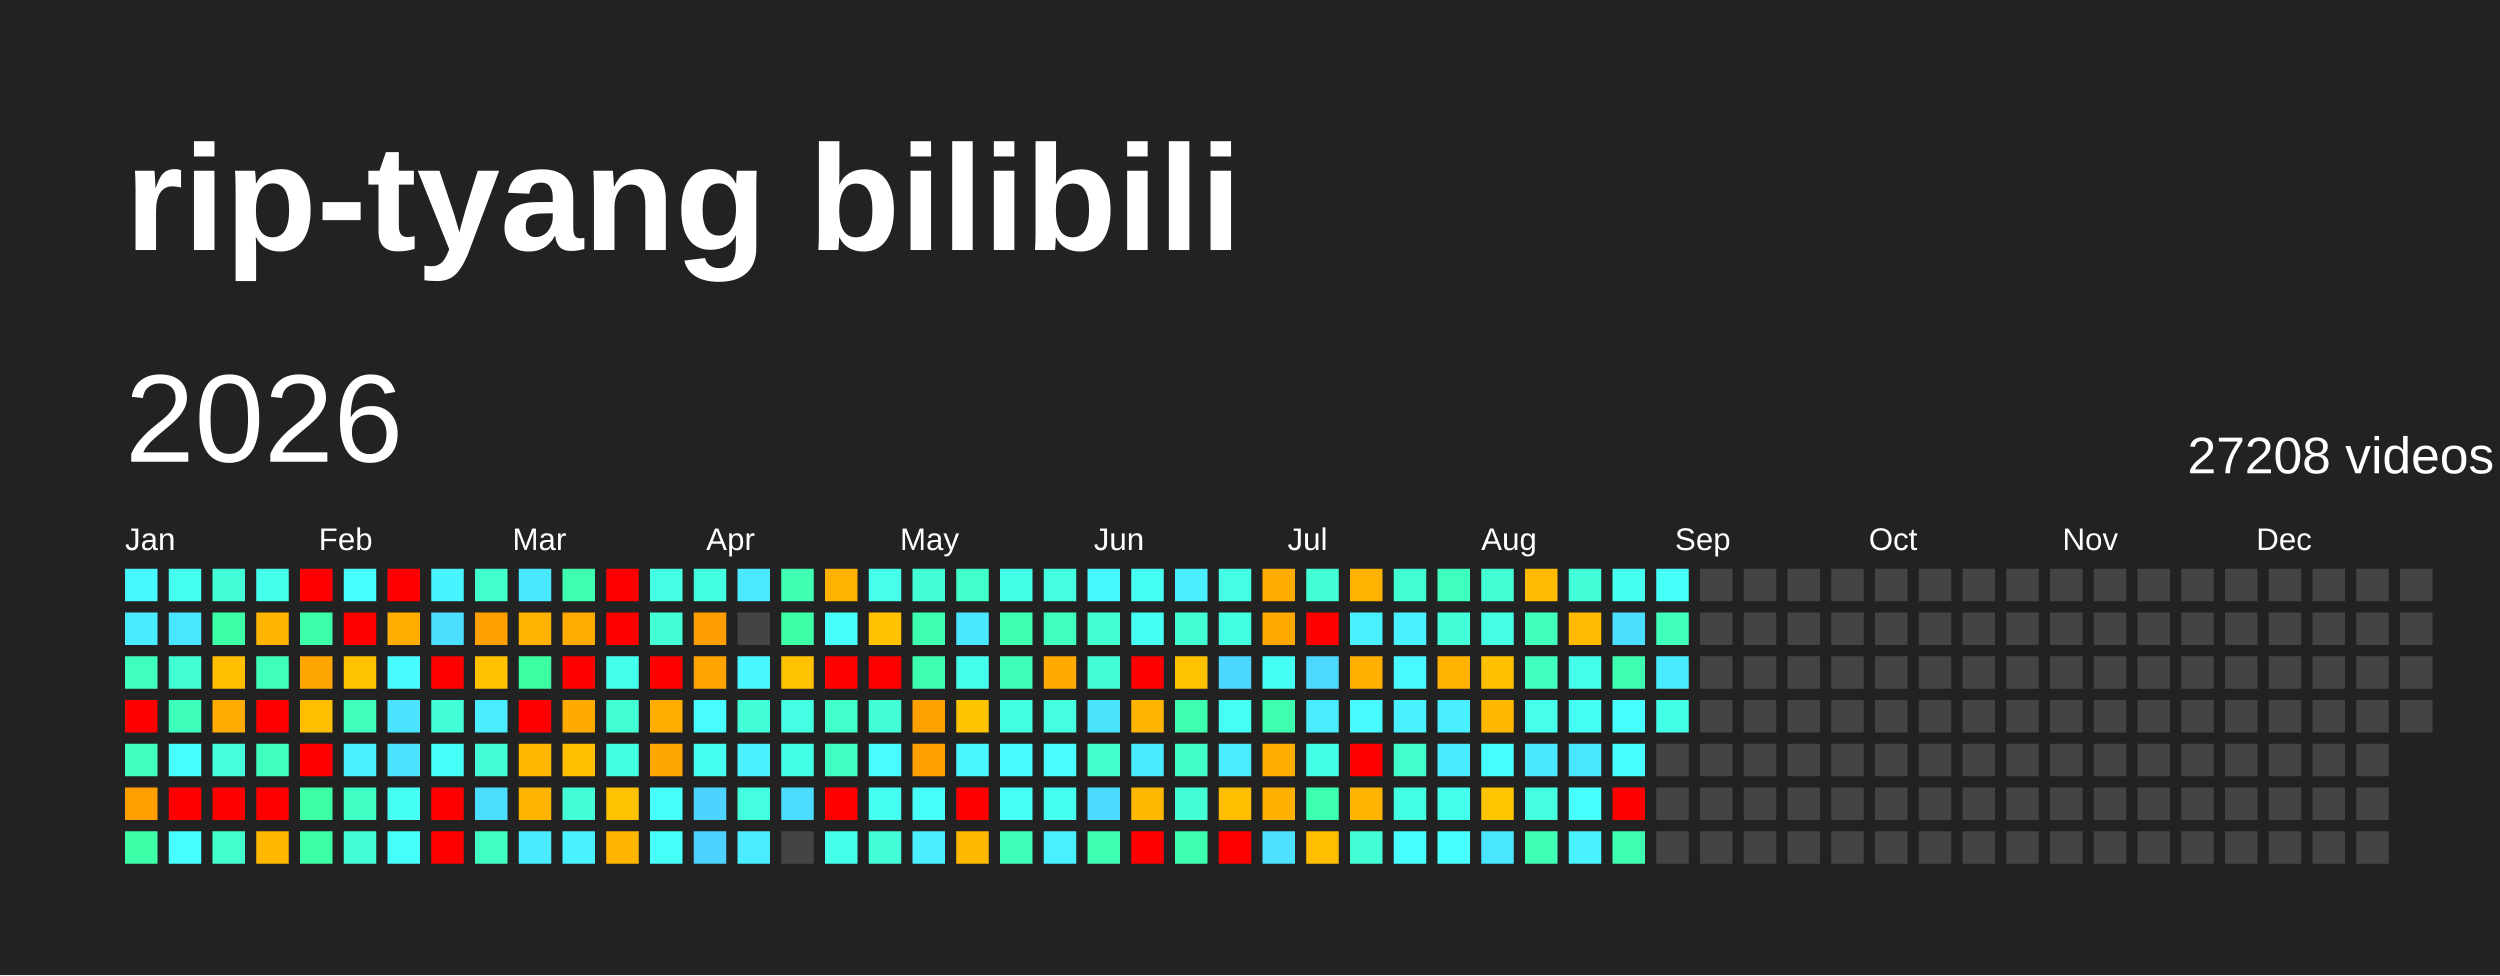
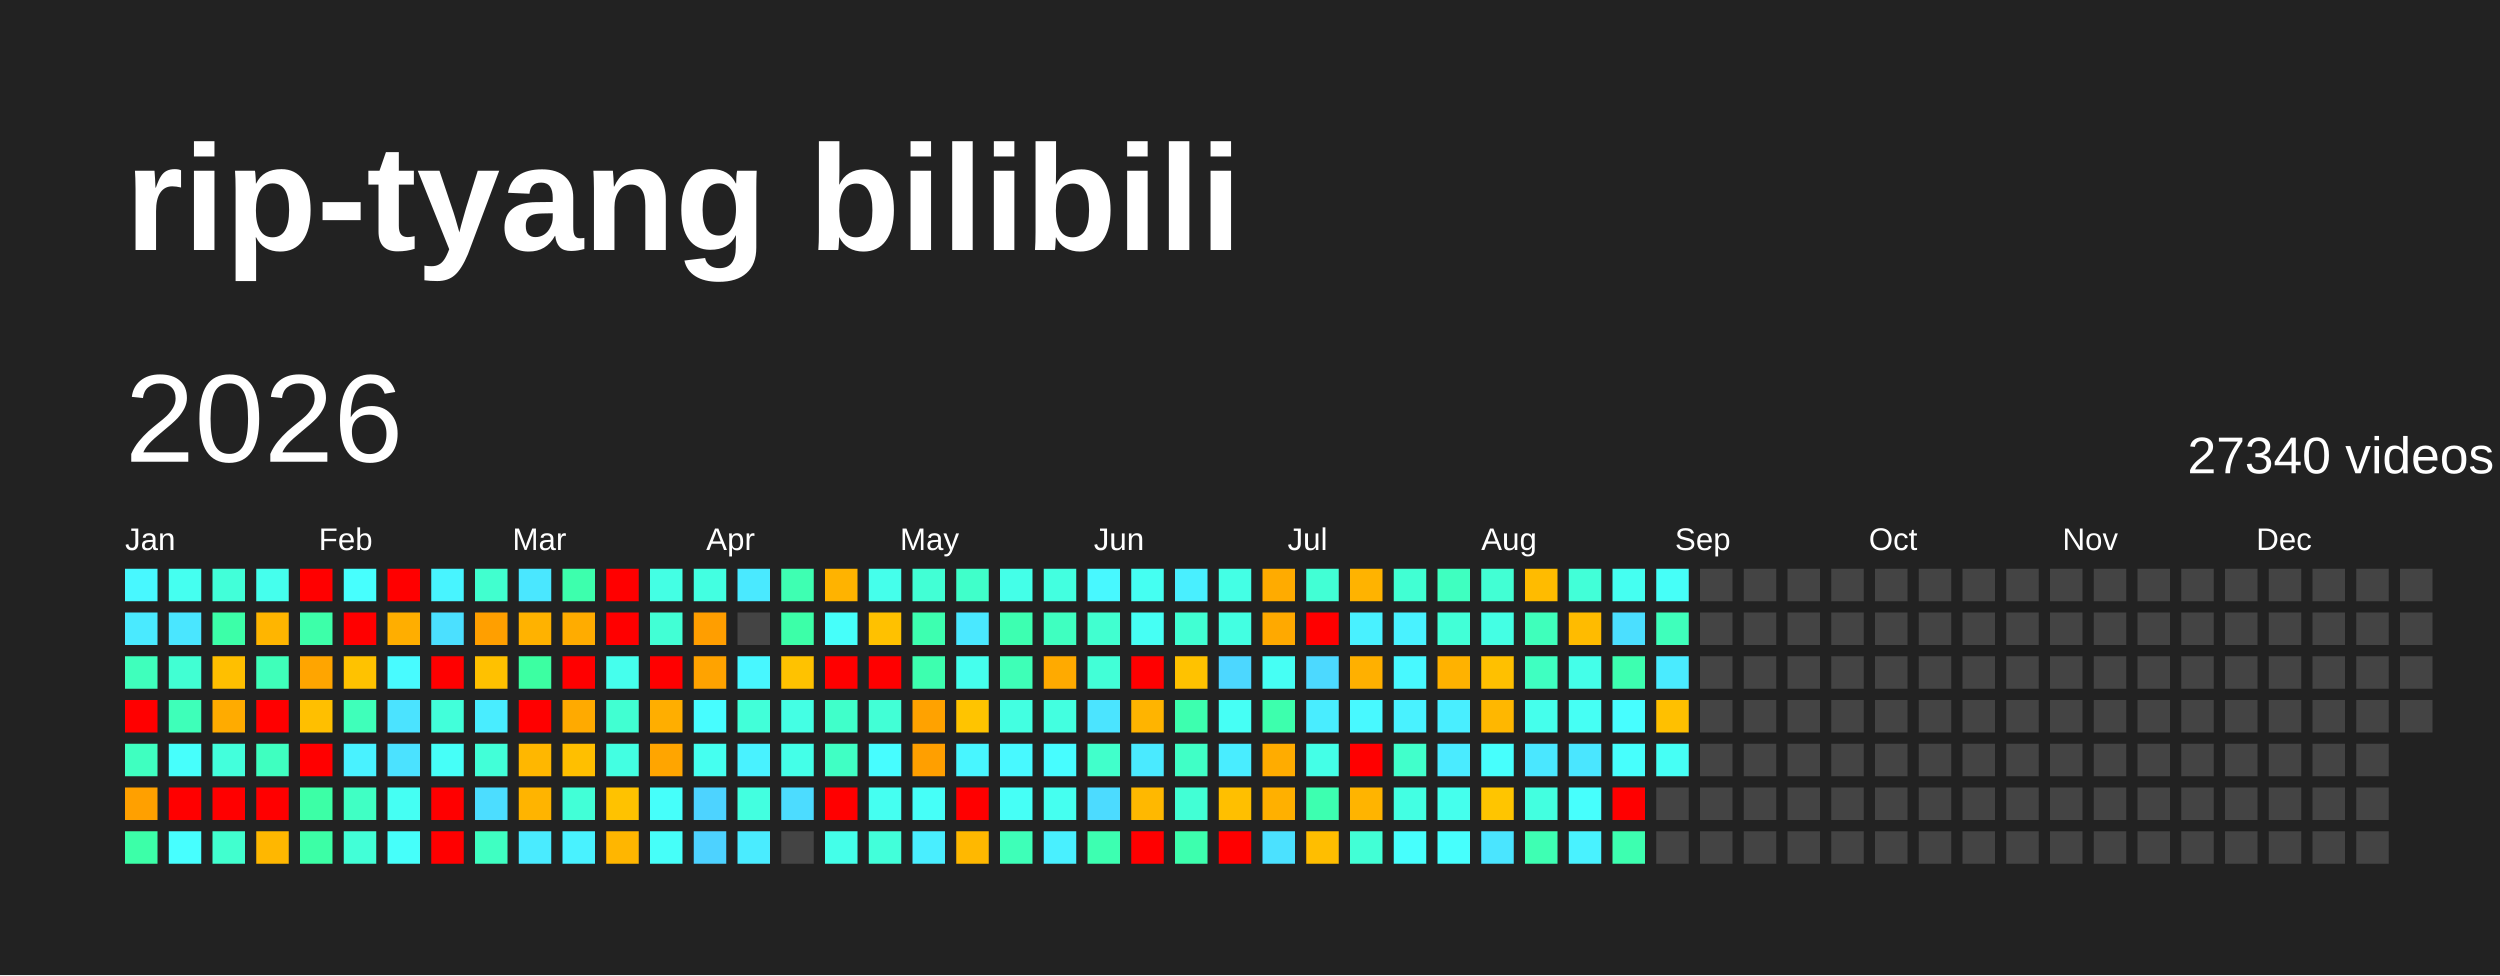
<svg xmlns="http://www.w3.org/2000/svg" baseProfile="full" height="78mm" version="1.1" viewBox="0,0,200,78" width="200mm">
  <defs />
  <rect fill="#222222" height="78" width="200" x="0" y="0" />
  <text fill="#FFFFFF" style="font-size:12px; font-family:Arial; font-weight:bold;" x="10" y="20">rip-tyang bilibili</text>
  <text dominant-baseline="hanging" fill="#FFFFFF" style="font-size:10.0px; font-family:Arial;" x="10" y="30">2026</text>
-   <text dominant-baseline="hanging" fill="#FFFFFF" style="font-size:4.125px; font-family:Arial;" x="175" y="35">27208 videos</text>
+   <text dominant-baseline="hanging" fill="#FFFFFF" style="font-size:4.125px; font-family:Arial;" x="175" y="35">27340 videos</text>
  <text fill="#FFFFFF" style="font-size:2.5px; font-family:Arial" x="10.0" y="44">Jan</text>
  <text fill="#FFFFFF" style="font-size:2.5px; font-family:Arial" x="25.5" y="44">Feb</text>
  <text fill="#FFFFFF" style="font-size:2.5px; font-family:Arial" x="41.0" y="44">Mar</text>
  <text fill="#FFFFFF" style="font-size:2.5px; font-family:Arial" x="56.5" y="44">Apr</text>
  <text fill="#FFFFFF" style="font-size:2.5px; font-family:Arial" x="72.0" y="44">May</text>
  <text fill="#FFFFFF" style="font-size:2.5px; font-family:Arial" x="87.5" y="44">Jun</text>
  <text fill="#FFFFFF" style="font-size:2.5px; font-family:Arial" x="103.0" y="44">Jul</text>
  <text fill="#FFFFFF" style="font-size:2.5px; font-family:Arial" x="118.5" y="44">Aug</text>
  <text fill="#FFFFFF" style="font-size:2.5px; font-family:Arial" x="134.0" y="44">Sep</text>
  <text fill="#FFFFFF" style="font-size:2.5px; font-family:Arial" x="149.5" y="44">Oct</text>
  <text fill="#FFFFFF" style="font-size:2.5px; font-family:Arial" x="165.0" y="44">Nov</text>
  <text fill="#FFFFFF" style="font-size:2.5px; font-family:Arial" x="180.5" y="44">Dec</text>
  <rect fill="#48f8ff" height="2.6" width="2.6" x="10.0" y="45.5" />
  <rect fill="#4aeaff" height="2.6" width="2.6" x="10.0" y="49.0" />
  <rect fill="#3fffbc" height="2.6" width="2.6" x="10.0" y="52.5" />
  <rect fill="red" height="2.6" width="2.6" x="10.0" y="56.0" />
  <rect fill="#3fffc0" height="2.6" width="2.6" x="10.0" y="59.5" />
  <rect fill="#ffa000" height="2.6" width="2.6" x="10.0" y="63.0" />
  <rect fill="#3cffa8" height="2.6" width="2.6" x="10.0" y="66.5" />
  <rect fill="#45fff0" height="2.6" width="2.6" x="13.5" y="45.5" />
  <rect fill="#4ae6ff" height="2.6" width="2.6" x="13.5" y="49.0" />
  <rect fill="#41ffd3" height="2.6" width="2.6" x="13.5" y="52.5" />
  <rect fill="#3effb9" height="2.6" width="2.6" x="13.5" y="56.0" />
  <rect fill="#47fffc" height="2.6" width="2.6" x="13.5" y="59.5" />
  <rect fill="red" height="2.6" width="2.6" x="13.5" y="63.0" />
  <rect fill="#47ffff" height="2.6" width="2.6" x="13.5" y="66.5" />
  <rect fill="#42ffd9" height="2.6" width="2.6" x="17.0" y="45.5" />
  <rect fill="#3cffa8" height="2.6" width="2.6" x="17.0" y="49.0" />
  <rect fill="#ffbf00" height="2.6" width="2.6" x="17.0" y="52.5" />
  <rect fill="#ffab00" height="2.6" width="2.6" x="17.0" y="56.0" />
  <rect fill="#43ffdc" height="2.6" width="2.6" x="17.0" y="59.5" />
  <rect fill="red" height="2.6" width="2.6" x="17.0" y="63.0" />
  <rect fill="#41ffcf" height="2.6" width="2.6" x="17.0" y="66.5" />
  <rect fill="#45ffed" height="2.6" width="2.6" x="20.5" y="45.5" />
  <rect fill="#ffb500" height="2.6" width="2.6" x="20.5" y="49.0" />
  <rect fill="#3fffba" height="2.6" width="2.6" x="20.5" y="52.5" />
  <rect fill="red" height="2.6" width="2.6" x="20.5" y="56.0" />
  <rect fill="#3fffc0" height="2.6" width="2.6" x="20.5" y="59.5" />
  <rect fill="red" height="2.6" width="2.6" x="20.5" y="63.0" />
  <rect fill="#ffb700" height="2.6" width="2.6" x="20.5" y="66.5" />
  <rect fill="red" height="2.6" width="2.6" x="24.0" y="45.5" />
  <rect fill="#3dffa9" height="2.6" width="2.6" x="24.0" y="49.0" />
  <rect fill="#ffa500" height="2.6" width="2.6" x="24.0" y="52.5" />
  <rect fill="#ffbf00" height="2.6" width="2.6" x="24.0" y="56.0" />
  <rect fill="red" height="2.6" width="2.6" x="24.0" y="59.5" />
  <rect fill="#3cffa6" height="2.6" width="2.6" x="24.0" y="63.0" />
  <rect fill="#3cffa6" height="2.6" width="2.6" x="24.0" y="66.5" />
  <rect fill="#47fffe" height="2.6" width="2.6" x="27.5" y="45.5" />
  <rect fill="red" height="2.6" width="2.6" x="27.5" y="49.0" />
  <rect fill="#ffc200" height="2.6" width="2.6" x="27.5" y="52.5" />
  <rect fill="#3fffba" height="2.6" width="2.6" x="27.5" y="56.0" />
  <rect fill="#49f2ff" height="2.6" width="2.6" x="27.5" y="59.5" />
  <rect fill="#40ffc4" height="2.6" width="2.6" x="27.5" y="63.0" />
  <rect fill="#42ffd7" height="2.6" width="2.6" x="27.5" y="66.5" />
  <rect fill="red" height="2.6" width="2.6" x="31.0" y="45.5" />
  <rect fill="#ffae00" height="2.6" width="2.6" x="31.0" y="49.0" />
  <rect fill="#48fbff" height="2.6" width="2.6" x="31.0" y="52.5" />
  <rect fill="#4be3ff" height="2.6" width="2.6" x="31.0" y="56.0" />
  <rect fill="#4be2ff" height="2.6" width="2.6" x="31.0" y="59.5" />
  <rect fill="#45fff3" height="2.6" width="2.6" x="31.0" y="63.0" />
  <rect fill="#46fffa" height="2.6" width="2.6" x="31.0" y="66.5" />
  <rect fill="#48f4ff" height="2.6" width="2.6" x="34.5" y="45.5" />
  <rect fill="#4be0ff" height="2.6" width="2.6" x="34.5" y="49.0" />
  <rect fill="red" height="2.6" width="2.6" x="34.5" y="52.5" />
  <rect fill="#42ffda" height="2.6" width="2.6" x="34.5" y="56.0" />
  <rect fill="#46fff8" height="2.6" width="2.6" x="34.5" y="59.5" />
  <rect fill="red" height="2.6" width="2.6" x="34.5" y="63.0" />
  <rect fill="red" height="2.6" width="2.6" x="34.5" y="66.5" />
  <rect fill="#41ffcf" height="2.6" width="2.6" x="38.0" y="45.5" />
  <rect fill="#ff9f00" height="2.6" width="2.6" x="38.0" y="49.0" />
  <rect fill="#ffc100" height="2.6" width="2.6" x="38.0" y="52.5" />
  <rect fill="#49edff" height="2.6" width="2.6" x="38.0" y="56.0" />
  <rect fill="#42ffd8" height="2.6" width="2.6" x="38.0" y="59.5" />
  <rect fill="#4cddff" height="2.6" width="2.6" x="38.0" y="63.0" />
  <rect fill="#3fffc2" height="2.6" width="2.6" x="38.0" y="66.5" />
  <rect fill="#4ae7ff" height="2.6" width="2.6" x="41.5" y="45.5" />
  <rect fill="#ffb200" height="2.6" width="2.6" x="41.5" y="49.0" />
  <rect fill="#3cffa2" height="2.6" width="2.6" x="41.5" y="52.5" />
  <rect fill="red" height="2.6" width="2.6" x="41.5" y="56.0" />
  <rect fill="#ffb700" height="2.6" width="2.6" x="41.5" y="59.5" />
  <rect fill="#ffb400" height="2.6" width="2.6" x="41.5" y="63.0" />
  <rect fill="#4aebff" height="2.6" width="2.6" x="41.5" y="66.5" />
  <rect fill="#3dffad" height="2.6" width="2.6" x="45.0" y="45.5" />
  <rect fill="#ffac00" height="2.6" width="2.6" x="45.0" y="49.0" />
  <rect fill="red" height="2.6" width="2.6" x="45.0" y="52.5" />
  <rect fill="#ffaa00" height="2.6" width="2.6" x="45.0" y="56.0" />
  <rect fill="#ffbf00" height="2.6" width="2.6" x="45.0" y="59.5" />
  <rect fill="#42ffd7" height="2.6" width="2.6" x="45.0" y="63.0" />
  <rect fill="#49f2ff" height="2.6" width="2.6" x="45.0" y="66.5" />
  <rect fill="red" height="2.6" width="2.6" x="48.5" y="45.5" />
  <rect fill="red" height="2.6" width="2.6" x="48.5" y="49.0" />
  <rect fill="#45ffed" height="2.6" width="2.6" x="48.5" y="52.5" />
  <rect fill="#41ffd2" height="2.6" width="2.6" x="48.5" y="56.0" />
  <rect fill="#43ffe2" height="2.6" width="2.6" x="48.5" y="59.5" />
  <rect fill="#ffc200" height="2.6" width="2.6" x="48.5" y="63.0" />
  <rect fill="#ffb600" height="2.6" width="2.6" x="48.5" y="66.5" />
  <rect fill="#44ffe4" height="2.6" width="2.6" x="52.0" y="45.5" />
  <rect fill="#42ffd5" height="2.6" width="2.6" x="52.0" y="49.0" />
  <rect fill="red" height="2.6" width="2.6" x="52.0" y="52.5" />
  <rect fill="#ffae00" height="2.6" width="2.6" x="52.0" y="56.0" />
  <rect fill="#ffa500" height="2.6" width="2.6" x="52.0" y="59.5" />
  <rect fill="#46fffa" height="2.6" width="2.6" x="52.0" y="63.0" />
  <rect fill="#46fff9" height="2.6" width="2.6" x="52.0" y="66.5" />
  <rect fill="#43ffe1" height="2.6" width="2.6" x="55.5" y="45.5" />
  <rect fill="#ff9e00" height="2.6" width="2.6" x="55.5" y="49.0" />
  <rect fill="#ffa300" height="2.6" width="2.6" x="55.5" y="52.5" />
  <rect fill="#47fdff" height="2.6" width="2.6" x="55.5" y="56.0" />
  <rect fill="#45fff0" height="2.6" width="2.6" x="55.5" y="59.5" />
  <rect fill="#4dd3ff" height="2.6" width="2.6" x="55.5" y="63.0" />
  <rect fill="#4dd2ff" height="2.6" width="2.6" x="55.5" y="66.5" />
  <rect fill="#4ae9ff" height="2.6" width="2.6" x="59.0" y="45.5" />
  <rect fill="#444444" height="2.6" width="2.6" x="59.0" y="49.0" />
  <rect fill="#48f7ff" height="2.6" width="2.6" x="59.0" y="52.5" />
  <rect fill="#42ffd9" height="2.6" width="2.6" x="59.0" y="56.0" />
  <rect fill="#49f2ff" height="2.6" width="2.6" x="59.0" y="59.5" />
  <rect fill="#43ffe0" height="2.6" width="2.6" x="59.0" y="63.0" />
  <rect fill="#4aecff" height="2.6" width="2.6" x="59.0" y="66.5" />
  <rect fill="#3effb2" height="2.6" width="2.6" x="62.5" y="45.5" />
  <rect fill="#3cffa8" height="2.6" width="2.6" x="62.5" y="49.0" />
  <rect fill="#ffc200" height="2.6" width="2.6" x="62.5" y="52.5" />
  <rect fill="#44ffe4" height="2.6" width="2.6" x="62.5" y="56.0" />
  <rect fill="#44ffe8" height="2.6" width="2.6" x="62.5" y="59.5" />
  <rect fill="#4cdcff" height="2.6" width="2.6" x="62.5" y="63.0" />
  <rect fill="#444444" height="2.6" width="2.6" x="62.5" y="66.5" />
  <rect fill="#ffb300" height="2.6" width="2.6" x="66.0" y="45.5" />
  <rect fill="#46fffa" height="2.6" width="2.6" x="66.0" y="49.0" />
  <rect fill="red" height="2.6" width="2.6" x="66.0" y="52.5" />
  <rect fill="#40ffca" height="2.6" width="2.6" x="66.0" y="56.0" />
  <rect fill="#40ffc4" height="2.6" width="2.6" x="66.0" y="59.5" />
  <rect fill="red" height="2.6" width="2.6" x="66.0" y="63.0" />
  <rect fill="#44ffe9" height="2.6" width="2.6" x="66.0" y="66.5" />
  <rect fill="#45ffeb" height="2.6" width="2.6" x="69.5" y="45.5" />
  <rect fill="#ffc100" height="2.6" width="2.6" x="69.5" y="49.0" />
  <rect fill="red" height="2.6" width="2.6" x="69.5" y="52.5" />
  <rect fill="#42ffd6" height="2.6" width="2.6" x="69.5" y="56.0" />
  <rect fill="#47fdff" height="2.6" width="2.6" x="69.5" y="59.5" />
  <rect fill="#45fff1" height="2.6" width="2.6" x="69.5" y="63.0" />
  <rect fill="#42ffda" height="2.6" width="2.6" x="69.5" y="66.5" />
  <rect fill="#42ffd5" height="2.6" width="2.6" x="73.0" y="45.5" />
  <rect fill="#3dffb0" height="2.6" width="2.6" x="73.0" y="49.0" />
  <rect fill="#3dffaf" height="2.6" width="2.6" x="73.0" y="52.5" />
  <rect fill="#ffa200" height="2.6" width="2.6" x="73.0" y="56.0" />
  <rect fill="#ff9f00" height="2.6" width="2.6" x="73.0" y="59.5" />
  <rect fill="#46fff8" height="2.6" width="2.6" x="73.0" y="63.0" />
  <rect fill="#49eeff" height="2.6" width="2.6" x="73.0" y="66.5" />
  <rect fill="#40ffca" height="2.6" width="2.6" x="76.5" y="45.5" />
  <rect fill="#4ae8ff" height="2.6" width="2.6" x="76.5" y="49.0" />
  <rect fill="#45ffed" height="2.6" width="2.6" x="76.5" y="52.5" />
  <rect fill="#ffc400" height="2.6" width="2.6" x="76.5" y="56.0" />
  <rect fill="#48f6ff" height="2.6" width="2.6" x="76.5" y="59.5" />
  <rect fill="red" height="2.6" width="2.6" x="76.5" y="63.0" />
  <rect fill="#ffb800" height="2.6" width="2.6" x="76.5" y="66.5" />
  <rect fill="#44ffe8" height="2.6" width="2.6" x="80.0" y="45.5" />
  <rect fill="#3dffb1" height="2.6" width="2.6" x="80.0" y="49.0" />
  <rect fill="#3effb7" height="2.6" width="2.6" x="80.0" y="52.5" />
  <rect fill="#43ffe1" height="2.6" width="2.6" x="80.0" y="56.0" />
  <rect fill="#48f9ff" height="2.6" width="2.6" x="80.0" y="59.5" />
  <rect fill="#46fff6" height="2.6" width="2.6" x="80.0" y="63.0" />
  <rect fill="#3effb8" height="2.6" width="2.6" x="80.0" y="66.5" />
  <rect fill="#43ffe0" height="2.6" width="2.6" x="83.5" y="45.5" />
  <rect fill="#3fffc0" height="2.6" width="2.6" x="83.5" y="49.0" />
  <rect fill="#ffaa00" height="2.6" width="2.6" x="83.5" y="52.5" />
  <rect fill="#43ffe0" height="2.6" width="2.6" x="83.5" y="56.0" />
  <rect fill="#47fdff" height="2.6" width="2.6" x="83.5" y="59.5" />
  <rect fill="#45fff0" height="2.6" width="2.6" x="83.5" y="63.0" />
  <rect fill="#49f0ff" height="2.6" width="2.6" x="83.5" y="66.5" />
  <rect fill="#48f8ff" height="2.6" width="2.6" x="87.0" y="45.5" />
  <rect fill="#41ffd0" height="2.6" width="2.6" x="87.0" y="49.0" />
  <rect fill="#42ffd7" height="2.6" width="2.6" x="87.0" y="52.5" />
  <rect fill="#4be4ff" height="2.6" width="2.6" x="87.0" y="56.0" />
  <rect fill="#41ffcb" height="2.6" width="2.6" x="87.0" y="59.5" />
  <rect fill="#4cdbff" height="2.6" width="2.6" x="87.0" y="63.0" />
  <rect fill="#3dffb1" height="2.6" width="2.6" x="87.0" y="66.5" />
  <rect fill="#45fff2" height="2.6" width="2.6" x="90.5" y="45.5" />
  <rect fill="#46fff4" height="2.6" width="2.6" x="90.5" y="49.0" />
  <rect fill="red" height="2.6" width="2.6" x="90.5" y="52.5" />
  <rect fill="#ffb400" height="2.6" width="2.6" x="90.5" y="56.0" />
  <rect fill="#4aeaff" height="2.6" width="2.6" x="90.5" y="59.5" />
  <rect fill="#ffb800" height="2.6" width="2.6" x="90.5" y="63.0" />
  <rect fill="red" height="2.6" width="2.6" x="90.5" y="66.5" />
  <rect fill="#49efff" height="2.6" width="2.6" x="94.0" y="45.5" />
  <rect fill="#41ffd3" height="2.6" width="2.6" x="94.0" y="49.0" />
  <rect fill="#ffc200" height="2.6" width="2.6" x="94.0" y="52.5" />
  <rect fill="#3dffaf" height="2.6" width="2.6" x="94.0" y="56.0" />
  <rect fill="#40ffc6" height="2.6" width="2.6" x="94.0" y="59.5" />
  <rect fill="#42ffd5" height="2.6" width="2.6" x="94.0" y="63.0" />
  <rect fill="#3dffae" height="2.6" width="2.6" x="94.0" y="66.5" />
  <rect fill="#44ffe5" height="2.6" width="2.6" x="97.5" y="45.5" />
  <rect fill="#43ffe2" height="2.6" width="2.6" x="97.5" y="49.0" />
  <rect fill="#4cd7ff" height="2.6" width="2.6" x="97.5" y="52.5" />
  <rect fill="#46fff5" height="2.6" width="2.6" x="97.5" y="56.0" />
  <rect fill="#49edff" height="2.6" width="2.6" x="97.5" y="59.5" />
  <rect fill="#ffbf00" height="2.6" width="2.6" x="97.5" y="63.0" />
  <rect fill="red" height="2.6" width="2.6" x="97.5" y="66.5" />
  <rect fill="#ffab00" height="2.6" width="2.6" x="101.0" y="45.5" />
  <rect fill="#ffa900" height="2.6" width="2.6" x="101.0" y="49.0" />
  <rect fill="#46fff4" height="2.6" width="2.6" x="101.0" y="52.5" />
  <rect fill="#3dffad" height="2.6" width="2.6" x="101.0" y="56.0" />
  <rect fill="#ffac00" height="2.6" width="2.6" x="101.0" y="59.5" />
  <rect fill="#ffb000" height="2.6" width="2.6" x="101.0" y="63.0" />
  <rect fill="#4be1ff" height="2.6" width="2.6" x="101.0" y="66.5" />
  <rect fill="#42ffd5" height="2.6" width="2.6" x="104.5" y="45.5" />
  <rect fill="red" height="2.6" width="2.6" x="104.5" y="49.0" />
  <rect fill="#4cd9ff" height="2.6" width="2.6" x="104.5" y="52.5" />
  <rect fill="#49edff" height="2.6" width="2.6" x="104.5" y="56.0" />
  <rect fill="#44ffe7" height="2.6" width="2.6" x="104.5" y="59.5" />
  <rect fill="#3dffb0" height="2.6" width="2.6" x="104.5" y="63.0" />
  <rect fill="#ffbe00" height="2.6" width="2.6" x="104.5" y="66.5" />
  <rect fill="#ffb300" height="2.6" width="2.6" x="108.0" y="45.5" />
  <rect fill="#49f1ff" height="2.6" width="2.6" x="108.0" y="49.0" />
  <rect fill="#ffb000" height="2.6" width="2.6" x="108.0" y="52.5" />
  <rect fill="#48f9ff" height="2.6" width="2.6" x="108.0" y="56.0" />
  <rect fill="red" height="2.6" width="2.6" x="108.0" y="59.5" />
  <rect fill="#ffb400" height="2.6" width="2.6" x="108.0" y="63.0" />
  <rect fill="#42ffd6" height="2.6" width="2.6" x="108.0" y="66.5" />
  <rect fill="#41ffd3" height="2.6" width="2.6" x="111.5" y="45.5" />
  <rect fill="#49f2ff" height="2.6" width="2.6" x="111.5" y="49.0" />
  <rect fill="#48f9ff" height="2.6" width="2.6" x="111.5" y="52.5" />
  <rect fill="#49f2ff" height="2.6" width="2.6" x="111.5" y="56.0" />
  <rect fill="#41ffcb" height="2.6" width="2.6" x="111.5" y="59.5" />
  <rect fill="#43ffe3" height="2.6" width="2.6" x="111.5" y="63.0" />
  <rect fill="#47fffd" height="2.6" width="2.6" x="111.5" y="66.5" />
  <rect fill="#3fffc0" height="2.6" width="2.6" x="115.0" y="45.5" />
  <rect fill="#42ffd7" height="2.6" width="2.6" x="115.0" y="49.0" />
  <rect fill="#ffb200" height="2.6" width="2.6" x="115.0" y="52.5" />
  <rect fill="#49eeff" height="2.6" width="2.6" x="115.0" y="56.0" />
  <rect fill="#4aebff" height="2.6" width="2.6" x="115.0" y="59.5" />
  <rect fill="#45ffed" height="2.6" width="2.6" x="115.0" y="63.0" />
  <rect fill="#47fffd" height="2.6" width="2.6" x="115.0" y="66.5" />
  <rect fill="#42ffd4" height="2.6" width="2.6" x="118.5" y="45.5" />
  <rect fill="#44ffe4" height="2.6" width="2.6" x="118.5" y="49.0" />
  <rect fill="#ffc000" height="2.6" width="2.6" x="118.5" y="52.5" />
  <rect fill="#ffb700" height="2.6" width="2.6" x="118.5" y="56.0" />
  <rect fill="#47fffd" height="2.6" width="2.6" x="118.5" y="59.5" />
  <rect fill="#ffc500" height="2.6" width="2.6" x="118.5" y="63.0" />
  <rect fill="#4ae5ff" height="2.6" width="2.6" x="118.5" y="66.5" />
  <rect fill="#ffbb00" height="2.6" width="2.6" x="122.0" y="45.5" />
  <rect fill="#3fffbb" height="2.6" width="2.6" x="122.0" y="49.0" />
  <rect fill="#3fffc1" height="2.6" width="2.6" x="122.0" y="52.5" />
  <rect fill="#45ffec" height="2.6" width="2.6" x="122.0" y="56.0" />
  <rect fill="#4ae7ff" height="2.6" width="2.6" x="122.0" y="59.5" />
  <rect fill="#43ffe0" height="2.6" width="2.6" x="122.0" y="63.0" />
  <rect fill="#3effb3" height="2.6" width="2.6" x="122.0" y="66.5" />
  <rect fill="#42ffd8" height="2.6" width="2.6" x="125.5" y="45.5" />
  <rect fill="#ffbb00" height="2.6" width="2.6" x="125.5" y="49.0" />
  <rect fill="#44ffe9" height="2.6" width="2.6" x="125.5" y="52.5" />
  <rect fill="#46fff4" height="2.6" width="2.6" x="125.5" y="56.0" />
  <rect fill="#4ae6ff" height="2.6" width="2.6" x="125.5" y="59.5" />
  <rect fill="#47fffd" height="2.6" width="2.6" x="125.5" y="63.0" />
  <rect fill="#49f2ff" height="2.6" width="2.6" x="125.5" y="66.5" />
  <rect fill="#45fff1" height="2.6" width="2.6" x="129.0" y="45.5" />
  <rect fill="#4bdfff" height="2.6" width="2.6" x="129.0" y="49.0" />
  <rect fill="#3dffb0" height="2.6" width="2.6" x="129.0" y="52.5" />
  <rect fill="#47feff" height="2.6" width="2.6" x="129.0" y="56.0" />
  <rect fill="#47fffd" height="2.6" width="2.6" x="129.0" y="59.5" />
  <rect fill="red" height="2.6" width="2.6" x="129.0" y="63.0" />
  <rect fill="#3dffb0" height="2.6" width="2.6" x="129.0" y="66.5" />
  <rect fill="#46fff8" height="2.6" width="2.6" x="132.5" y="45.5" />
  <rect fill="#3fffbb" height="2.6" width="2.6" x="132.5" y="49.0" />
  <rect fill="#4aebff" height="2.6" width="2.6" x="132.5" y="52.5" />
-   <rect fill="#44ffe8" height="2.6" width="2.6" x="132.5" y="56.0" />
-   <rect fill="#444444" height="2.6" width="2.6" x="132.5" y="59.5" />
+   <rect fill="#ffc000" height="2.6" width="2.6" x="132.5" y="56.0" />
+   <rect fill="#46fff5" height="2.6" width="2.6" x="132.5" y="59.5" />
  <rect fill="#444444" height="2.6" width="2.6" x="132.5" y="63.0" />
  <rect fill="#444444" height="2.6" width="2.6" x="132.5" y="66.5" />
  <rect fill="#444444" height="2.6" width="2.6" x="136.0" y="45.5" />
  <rect fill="#444444" height="2.6" width="2.6" x="136.0" y="49.0" />
  <rect fill="#444444" height="2.6" width="2.6" x="136.0" y="52.5" />
  <rect fill="#444444" height="2.6" width="2.6" x="136.0" y="56.0" />
  <rect fill="#444444" height="2.6" width="2.6" x="136.0" y="59.5" />
  <rect fill="#444444" height="2.6" width="2.6" x="136.0" y="63.0" />
  <rect fill="#444444" height="2.6" width="2.6" x="136.0" y="66.5" />
  <rect fill="#444444" height="2.6" width="2.6" x="139.5" y="45.5" />
  <rect fill="#444444" height="2.6" width="2.6" x="139.5" y="49.0" />
  <rect fill="#444444" height="2.6" width="2.6" x="139.5" y="52.5" />
  <rect fill="#444444" height="2.6" width="2.6" x="139.5" y="56.0" />
  <rect fill="#444444" height="2.6" width="2.6" x="139.5" y="59.5" />
  <rect fill="#444444" height="2.6" width="2.6" x="139.5" y="63.0" />
  <rect fill="#444444" height="2.6" width="2.6" x="139.5" y="66.5" />
  <rect fill="#444444" height="2.6" width="2.6" x="143.0" y="45.5" />
  <rect fill="#444444" height="2.6" width="2.6" x="143.0" y="49.0" />
  <rect fill="#444444" height="2.6" width="2.6" x="143.0" y="52.5" />
  <rect fill="#444444" height="2.6" width="2.6" x="143.0" y="56.0" />
  <rect fill="#444444" height="2.6" width="2.6" x="143.0" y="59.5" />
  <rect fill="#444444" height="2.6" width="2.6" x="143.0" y="63.0" />
  <rect fill="#444444" height="2.6" width="2.6" x="143.0" y="66.5" />
  <rect fill="#444444" height="2.6" width="2.6" x="146.5" y="45.5" />
  <rect fill="#444444" height="2.6" width="2.6" x="146.5" y="49.0" />
  <rect fill="#444444" height="2.6" width="2.6" x="146.5" y="52.5" />
  <rect fill="#444444" height="2.6" width="2.6" x="146.5" y="56.0" />
  <rect fill="#444444" height="2.6" width="2.6" x="146.5" y="59.5" />
  <rect fill="#444444" height="2.6" width="2.6" x="146.5" y="63.0" />
  <rect fill="#444444" height="2.6" width="2.6" x="146.5" y="66.5" />
  <rect fill="#444444" height="2.6" width="2.6" x="150.0" y="45.5" />
  <rect fill="#444444" height="2.6" width="2.6" x="150.0" y="49.0" />
  <rect fill="#444444" height="2.6" width="2.6" x="150.0" y="52.5" />
  <rect fill="#444444" height="2.6" width="2.6" x="150.0" y="56.0" />
  <rect fill="#444444" height="2.6" width="2.6" x="150.0" y="59.5" />
  <rect fill="#444444" height="2.6" width="2.6" x="150.0" y="63.0" />
  <rect fill="#444444" height="2.6" width="2.6" x="150.0" y="66.5" />
  <rect fill="#444444" height="2.6" width="2.6" x="153.5" y="45.5" />
  <rect fill="#444444" height="2.6" width="2.6" x="153.5" y="49.0" />
  <rect fill="#444444" height="2.6" width="2.6" x="153.5" y="52.5" />
  <rect fill="#444444" height="2.6" width="2.6" x="153.5" y="56.0" />
  <rect fill="#444444" height="2.6" width="2.6" x="153.5" y="59.5" />
  <rect fill="#444444" height="2.6" width="2.6" x="153.5" y="63.0" />
  <rect fill="#444444" height="2.6" width="2.6" x="153.5" y="66.5" />
  <rect fill="#444444" height="2.6" width="2.6" x="157.0" y="45.5" />
  <rect fill="#444444" height="2.6" width="2.6" x="157.0" y="49.0" />
  <rect fill="#444444" height="2.6" width="2.6" x="157.0" y="52.5" />
  <rect fill="#444444" height="2.6" width="2.6" x="157.0" y="56.0" />
  <rect fill="#444444" height="2.6" width="2.6" x="157.0" y="59.5" />
  <rect fill="#444444" height="2.6" width="2.6" x="157.0" y="63.0" />
  <rect fill="#444444" height="2.6" width="2.6" x="157.0" y="66.5" />
  <rect fill="#444444" height="2.6" width="2.6" x="160.5" y="45.5" />
  <rect fill="#444444" height="2.6" width="2.6" x="160.5" y="49.0" />
  <rect fill="#444444" height="2.6" width="2.6" x="160.5" y="52.5" />
  <rect fill="#444444" height="2.6" width="2.6" x="160.5" y="56.0" />
  <rect fill="#444444" height="2.6" width="2.6" x="160.5" y="59.5" />
  <rect fill="#444444" height="2.6" width="2.6" x="160.5" y="63.0" />
  <rect fill="#444444" height="2.6" width="2.6" x="160.5" y="66.5" />
  <rect fill="#444444" height="2.6" width="2.6" x="164.0" y="45.5" />
  <rect fill="#444444" height="2.6" width="2.6" x="164.0" y="49.0" />
  <rect fill="#444444" height="2.6" width="2.6" x="164.0" y="52.5" />
  <rect fill="#444444" height="2.6" width="2.6" x="164.0" y="56.0" />
  <rect fill="#444444" height="2.6" width="2.6" x="164.0" y="59.5" />
  <rect fill="#444444" height="2.6" width="2.6" x="164.0" y="63.0" />
  <rect fill="#444444" height="2.6" width="2.6" x="164.0" y="66.5" />
  <rect fill="#444444" height="2.6" width="2.6" x="167.5" y="45.5" />
  <rect fill="#444444" height="2.6" width="2.6" x="167.5" y="49.0" />
  <rect fill="#444444" height="2.6" width="2.6" x="167.5" y="52.5" />
  <rect fill="#444444" height="2.6" width="2.6" x="167.5" y="56.0" />
  <rect fill="#444444" height="2.6" width="2.6" x="167.5" y="59.5" />
  <rect fill="#444444" height="2.6" width="2.6" x="167.5" y="63.0" />
  <rect fill="#444444" height="2.6" width="2.6" x="167.5" y="66.5" />
  <rect fill="#444444" height="2.6" width="2.6" x="171.0" y="45.5" />
  <rect fill="#444444" height="2.6" width="2.6" x="171.0" y="49.0" />
  <rect fill="#444444" height="2.6" width="2.6" x="171.0" y="52.5" />
  <rect fill="#444444" height="2.6" width="2.6" x="171.0" y="56.0" />
  <rect fill="#444444" height="2.6" width="2.6" x="171.0" y="59.5" />
  <rect fill="#444444" height="2.6" width="2.6" x="171.0" y="63.0" />
  <rect fill="#444444" height="2.6" width="2.6" x="171.0" y="66.5" />
  <rect fill="#444444" height="2.6" width="2.6" x="174.5" y="45.5" />
  <rect fill="#444444" height="2.6" width="2.6" x="174.5" y="49.0" />
  <rect fill="#444444" height="2.6" width="2.6" x="174.5" y="52.5" />
  <rect fill="#444444" height="2.6" width="2.6" x="174.5" y="56.0" />
  <rect fill="#444444" height="2.6" width="2.6" x="174.5" y="59.5" />
  <rect fill="#444444" height="2.6" width="2.6" x="174.5" y="63.0" />
  <rect fill="#444444" height="2.6" width="2.6" x="174.5" y="66.5" />
  <rect fill="#444444" height="2.6" width="2.6" x="178.0" y="45.5" />
  <rect fill="#444444" height="2.6" width="2.6" x="178.0" y="49.0" />
  <rect fill="#444444" height="2.6" width="2.6" x="178.0" y="52.5" />
  <rect fill="#444444" height="2.6" width="2.6" x="178.0" y="56.0" />
  <rect fill="#444444" height="2.6" width="2.6" x="178.0" y="59.5" />
  <rect fill="#444444" height="2.6" width="2.6" x="178.0" y="63.0" />
  <rect fill="#444444" height="2.6" width="2.6" x="178.0" y="66.5" />
  <rect fill="#444444" height="2.6" width="2.6" x="181.5" y="45.5" />
  <rect fill="#444444" height="2.6" width="2.6" x="181.5" y="49.0" />
  <rect fill="#444444" height="2.6" width="2.6" x="181.5" y="52.5" />
  <rect fill="#444444" height="2.6" width="2.6" x="181.5" y="56.0" />
  <rect fill="#444444" height="2.6" width="2.6" x="181.5" y="59.5" />
  <rect fill="#444444" height="2.6" width="2.6" x="181.5" y="63.0" />
  <rect fill="#444444" height="2.6" width="2.6" x="181.5" y="66.5" />
  <rect fill="#444444" height="2.6" width="2.6" x="185.0" y="45.5" />
  <rect fill="#444444" height="2.6" width="2.6" x="185.0" y="49.0" />
  <rect fill="#444444" height="2.6" width="2.6" x="185.0" y="52.5" />
  <rect fill="#444444" height="2.6" width="2.6" x="185.0" y="56.0" />
  <rect fill="#444444" height="2.6" width="2.6" x="185.0" y="59.5" />
  <rect fill="#444444" height="2.6" width="2.6" x="185.0" y="63.0" />
  <rect fill="#444444" height="2.6" width="2.6" x="185.0" y="66.5" />
  <rect fill="#444444" height="2.6" width="2.6" x="188.5" y="45.5" />
  <rect fill="#444444" height="2.6" width="2.6" x="188.5" y="49.0" />
  <rect fill="#444444" height="2.6" width="2.6" x="188.5" y="52.5" />
  <rect fill="#444444" height="2.6" width="2.6" x="188.5" y="56.0" />
  <rect fill="#444444" height="2.6" width="2.6" x="188.5" y="59.5" />
  <rect fill="#444444" height="2.6" width="2.6" x="188.5" y="63.0" />
  <rect fill="#444444" height="2.6" width="2.6" x="188.5" y="66.5" />
  <rect fill="#444444" height="2.6" width="2.6" x="192.0" y="45.5" />
  <rect fill="#444444" height="2.6" width="2.6" x="192.0" y="49.0" />
  <rect fill="#444444" height="2.6" width="2.6" x="192.0" y="52.5" />
  <rect fill="#444444" height="2.6" width="2.6" x="192.0" y="56.0" />
</svg>
